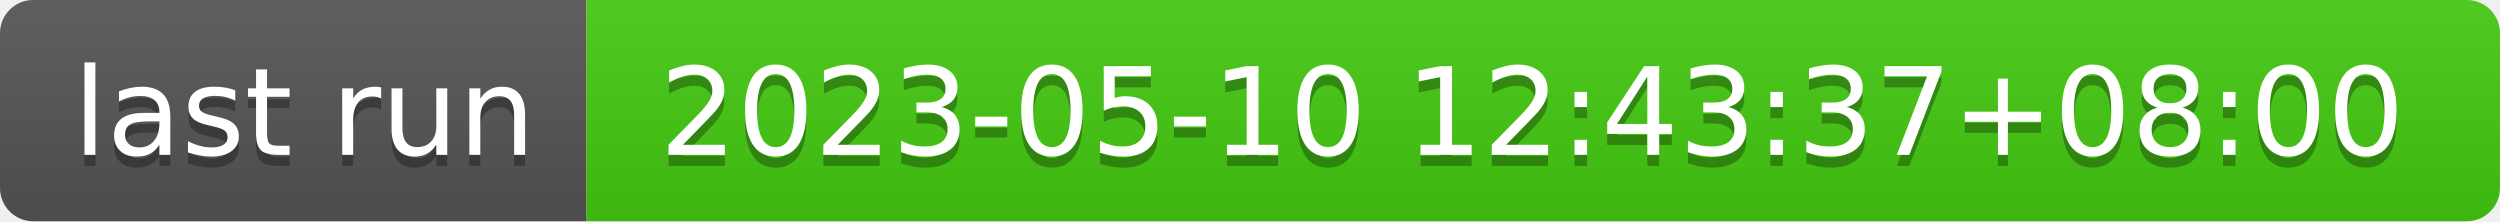
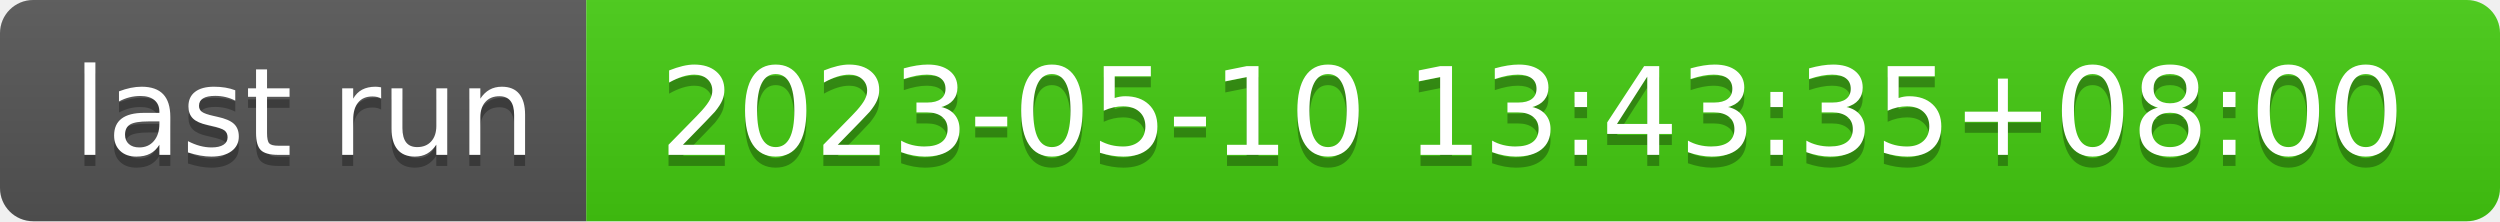
- <svg xmlns="http://www.w3.org/2000/svg" width="226" height="20" role="img" aria-label="last run: 2023-05-10 12:43:37+08:00">
+ <svg xmlns="http://www.w3.org/2000/svg" width="226" height="20" role="img" aria-label="last run: 2023-05-10 13:43:35+08:00">
  <linearGradient id="s" x2="0" y2="100%">
    <stop offset="0" stop-color="#bbb" stop-opacity=".1" />
    <stop offset="1" stop-opacity=".1" />
  </linearGradient>
  <clipPath id="r">
    <rect width="226" height="20" rx="3" fill="#fff" />
  </clipPath>
  <g clip-path="url(#r)">
    <rect width="53" height="20" fill="#555" />
    <rect x="53" width="173" height="20" fill="#4c1" />
    <rect width="226" height="20" fill="url(#s)" />
  </g>
  <g fill="#fff" text-anchor="middle" font-family="Verdana,Geneva,DejaVu Sans,sans-serif" text-rendering="geometricPrecision" font-size="110">
    <text aria-hidden="true" x="275" y="150" fill="#010101" fill-opacity=".3" transform="scale(.1)" textLength="430">last run</text>
    <text x="275" y="140" transform="scale(.1)" fill="#fff" textLength="430">last run</text>
-     <text aria-hidden="true" x="1385" y="150" fill="#010101" fill-opacity=".3" transform="scale(.1)" textLength="1630">2023-05-10 12:43:37+08:00</text>
-     <text x="1385" y="140" transform="scale(.1)" fill="#fff" textLength="1630">2023-05-10 12:43:37+08:00</text>
+     <text aria-hidden="true" x="1385" y="150" fill="#010101" fill-opacity=".3" transform="scale(.1)" textLength="1630">2023-05-10 13:43:35+08:00</text>
+     <text x="1385" y="140" transform="scale(.1)" fill="#fff" textLength="1630">2023-05-10 13:43:35+08:00</text>
  </g>
</svg>
